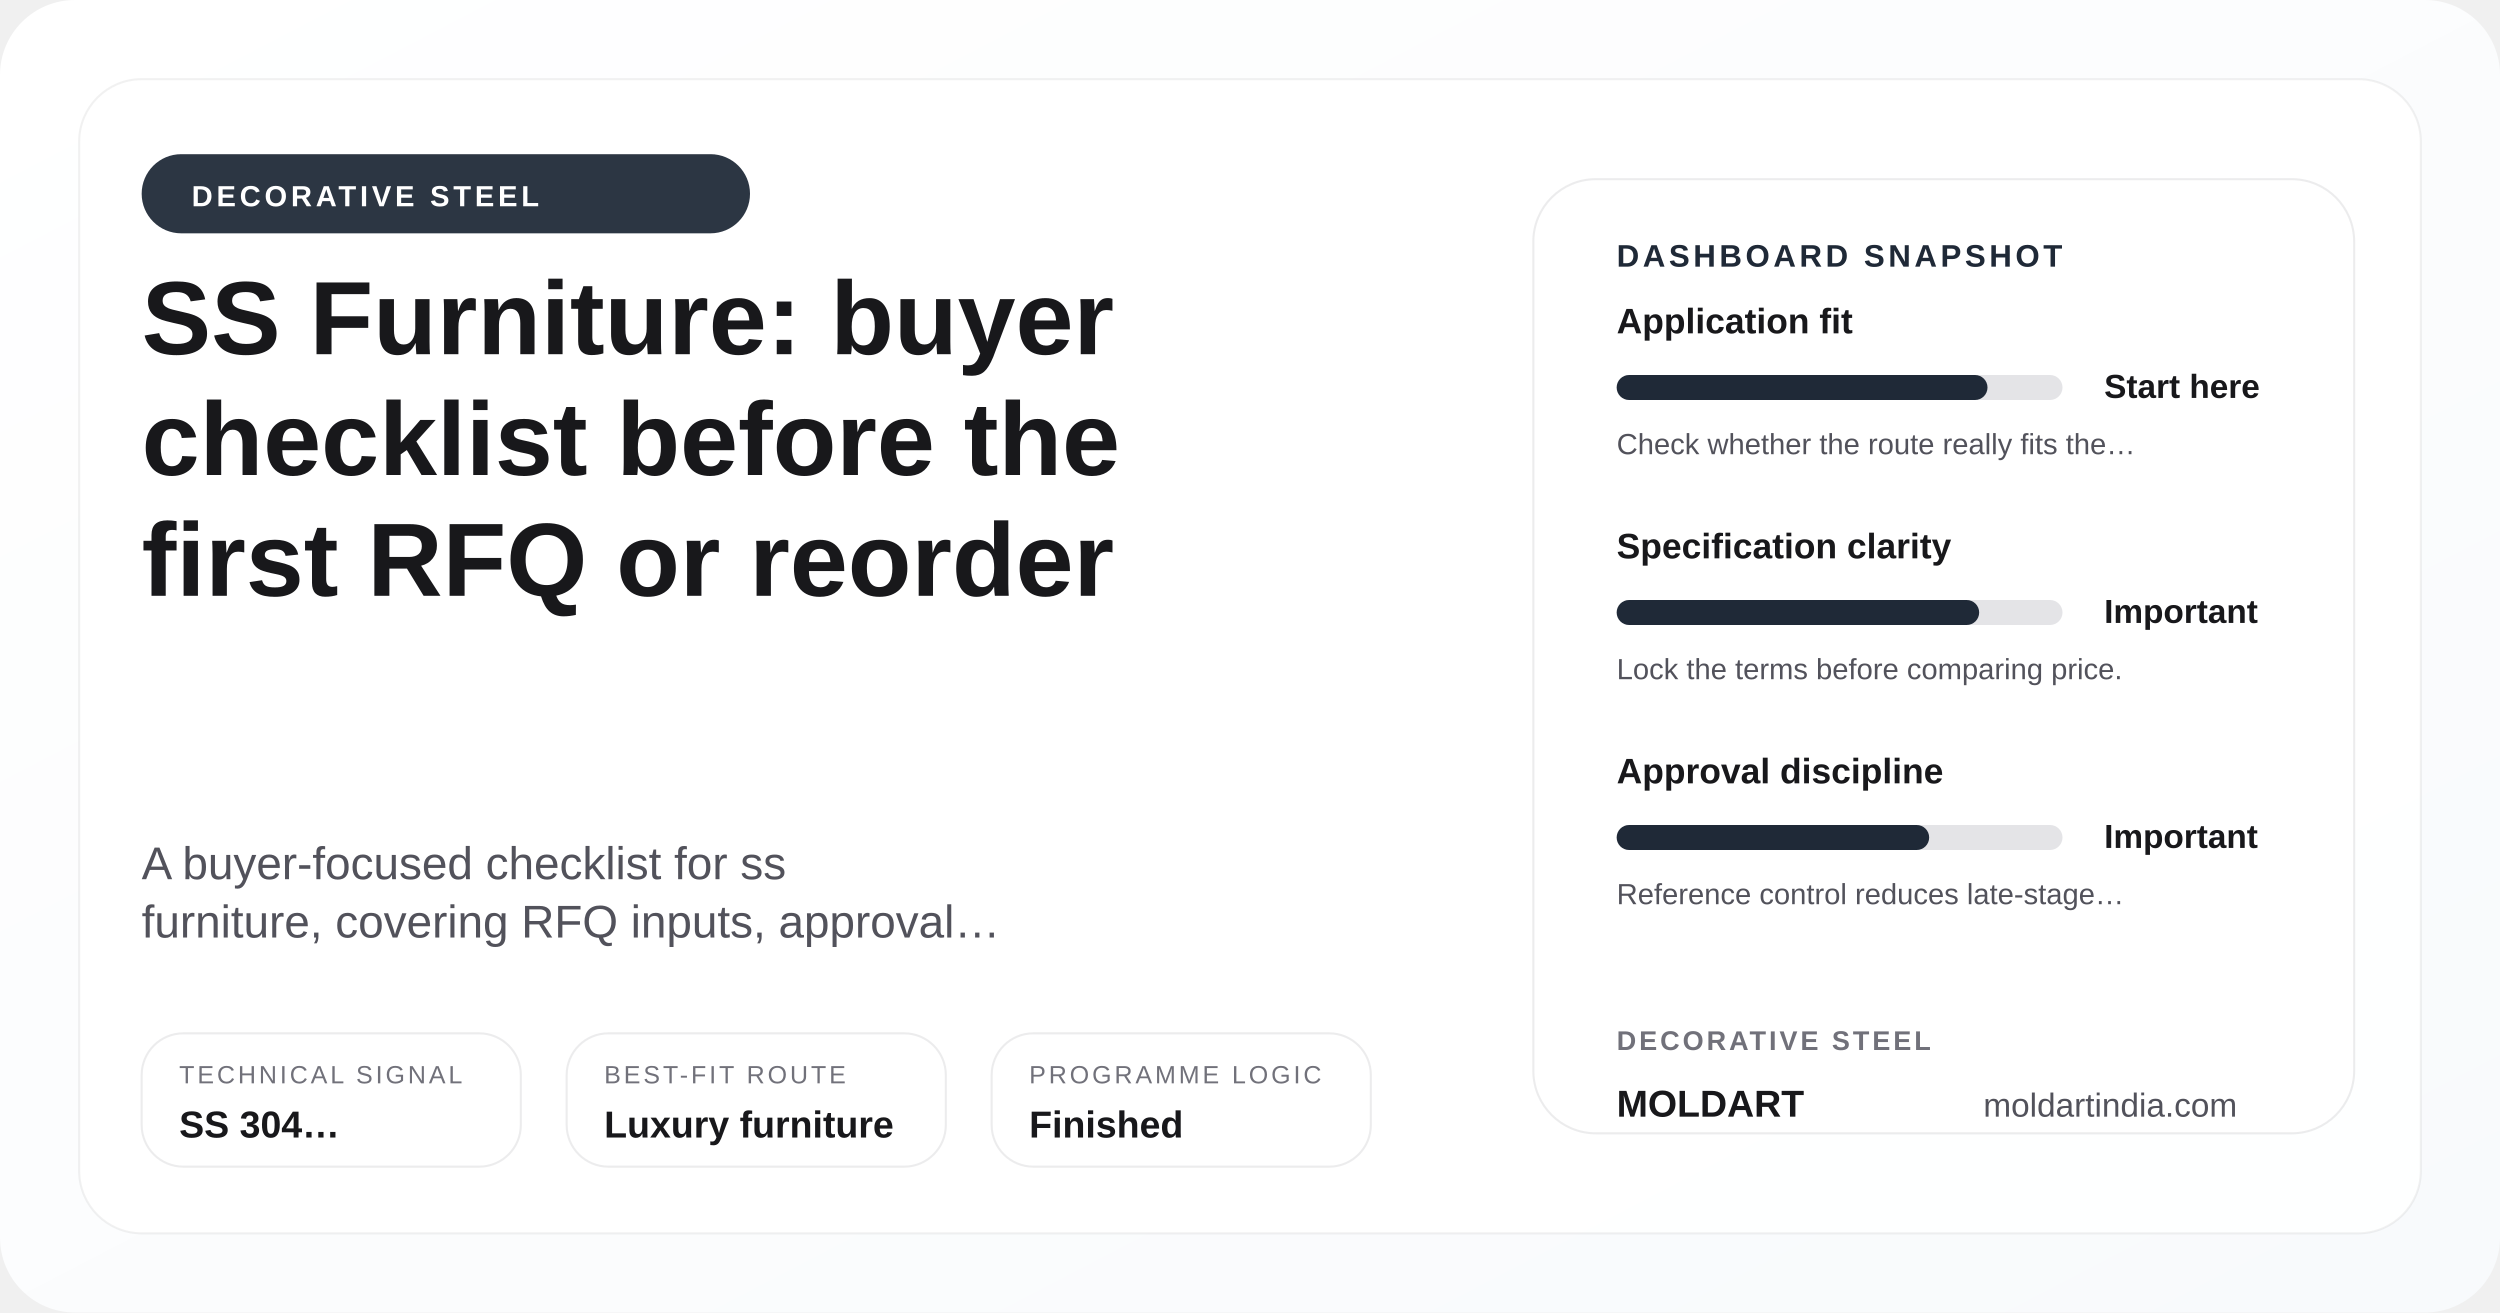
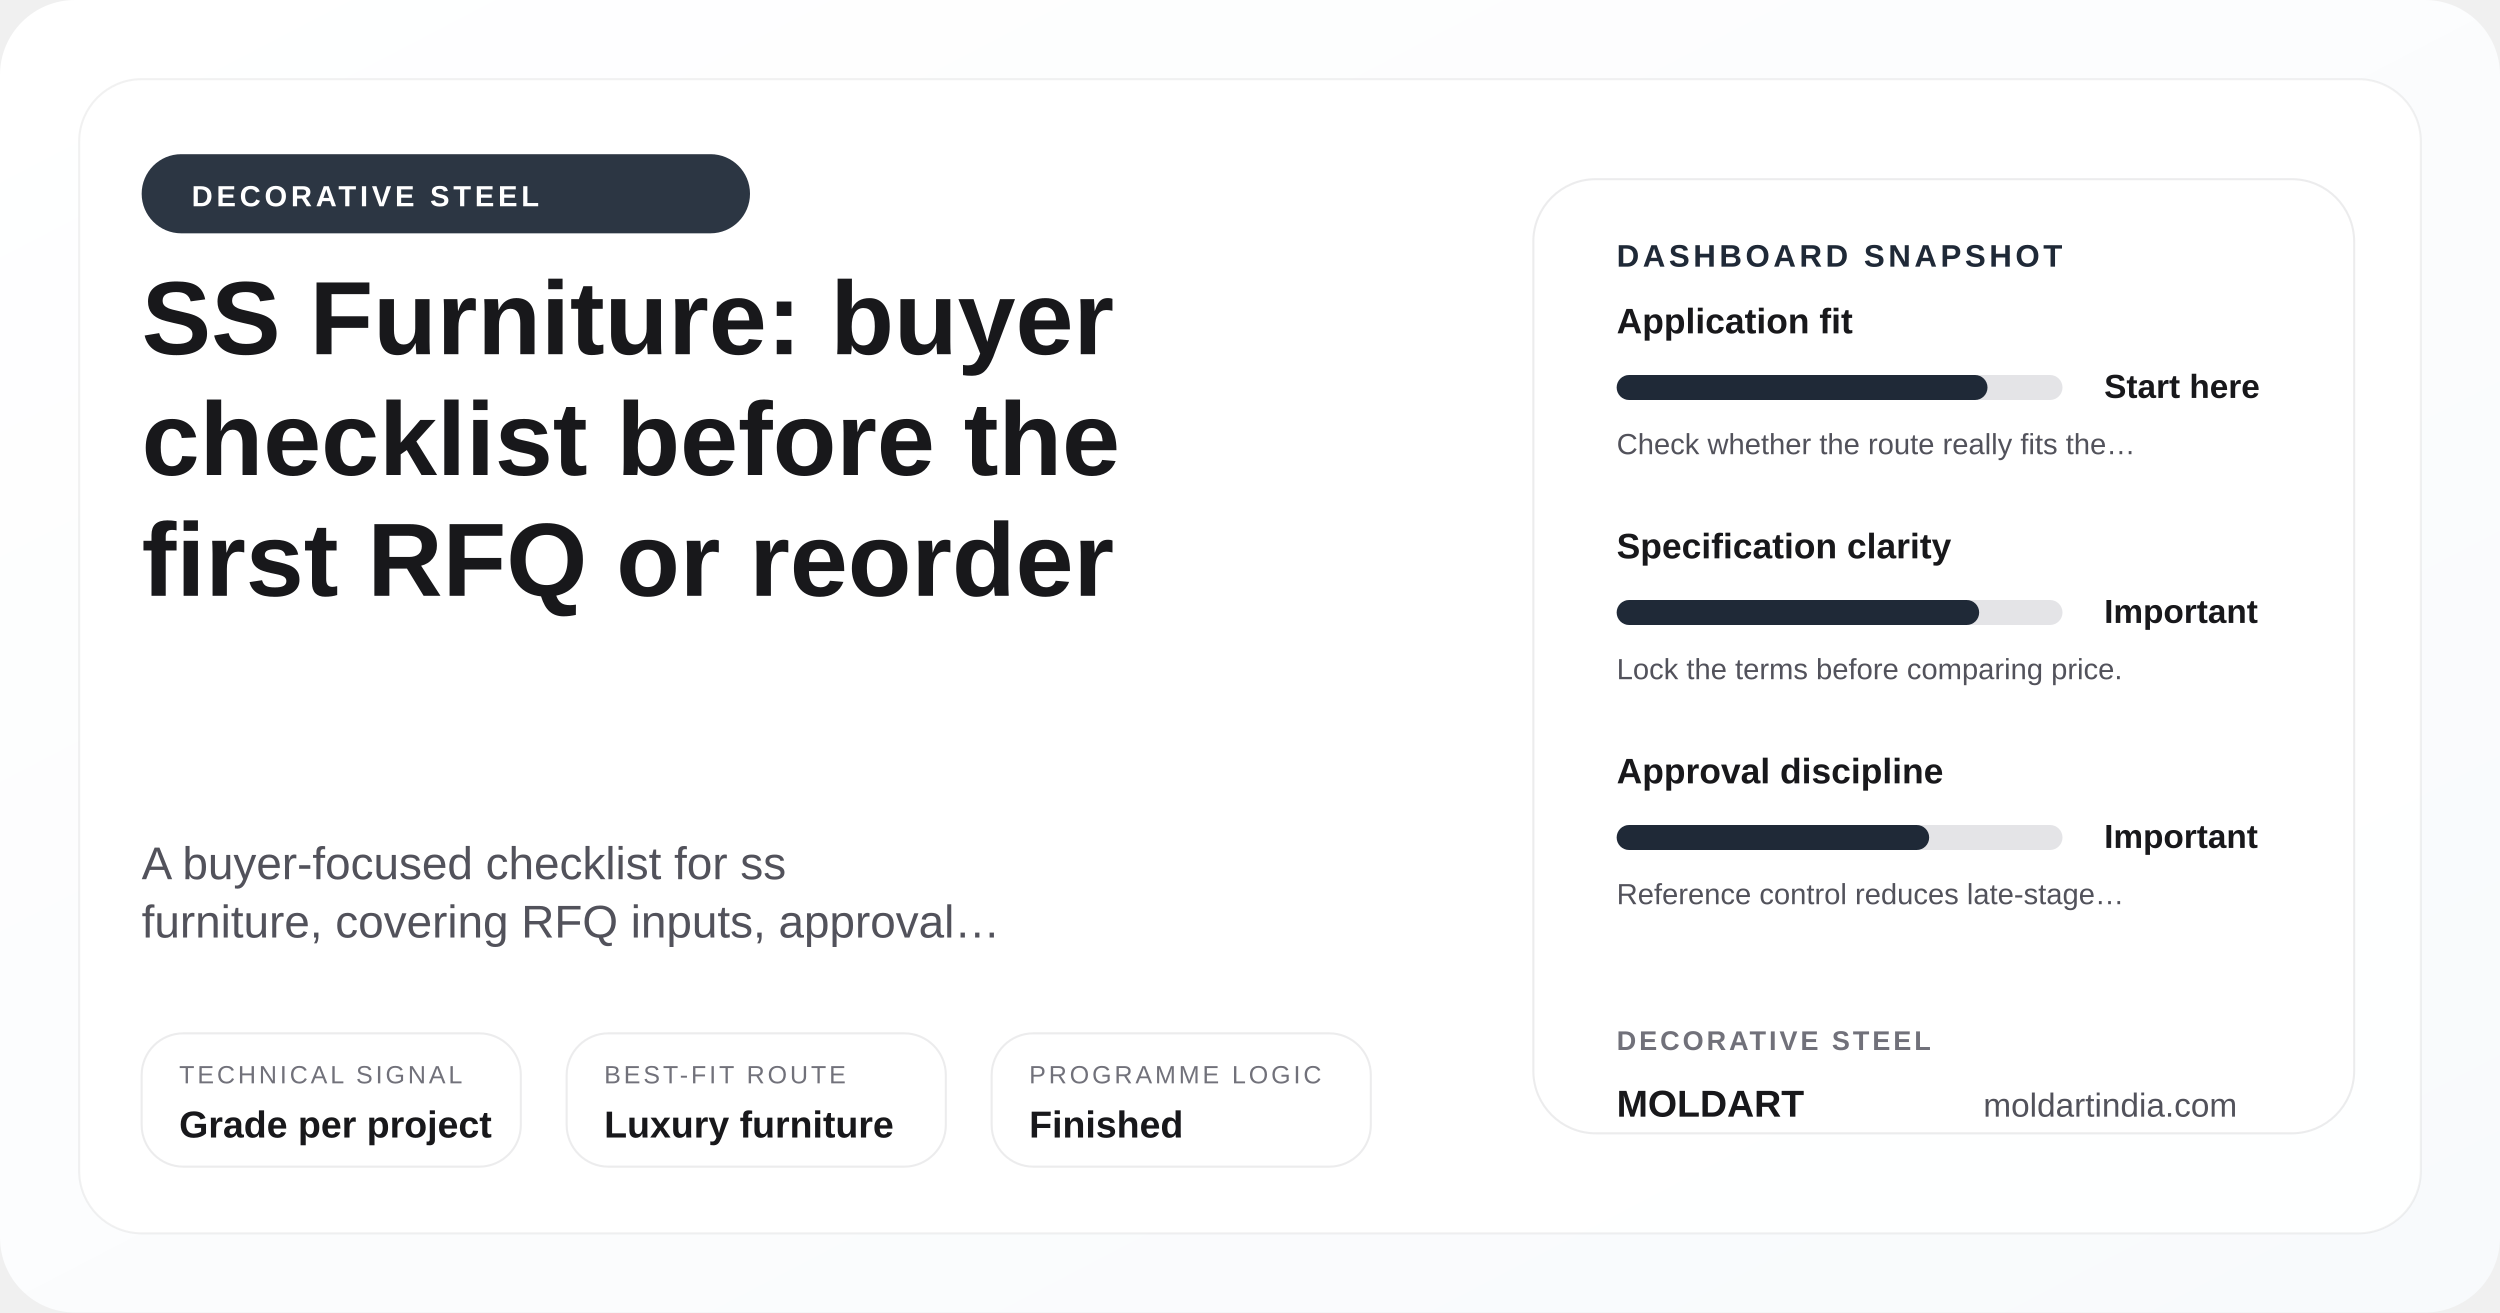
<svg xmlns="http://www.w3.org/2000/svg" width="1200" height="630" viewBox="0 0 1200 630" role="img" aria-label="SS Furniture: buyer checklist before the first RFQ or reorder">
  <defs>
    <linearGradient id="posterGrad-ss-furniture-buyers-guide" x1="0%" y1="0%" x2="100%" y2="100%">
      <stop offset="0%" stop-color="#ffffff" />
      <stop offset="100%" stop-color="#f8fafc" />
    </linearGradient>
  </defs>
  <rect width="1200" height="630" rx="36" fill="url(#posterGrad-ss-furniture-buyers-guide)" />
  <rect x="38" y="38" width="1124" height="554" rx="30" fill="rgba(255,255,255,0.9)" stroke="rgba(24,24,27,0.06)" />
  <circle cx="1072" cy="110" r="18" fill="#cbd5e1" />
  <circle cx="1036" cy="110" r="8" fill="#1f2937" />
  <rect x="68" y="74" width="292" height="38" rx="19" fill="#1f2937" opacity="0.94" />
  <text x="92" y="99" font-family="Arial, sans-serif" font-size="14" font-weight="700" fill="#ffffff" letter-spacing="1.8">DECORATIVE STEEL</text>
  <text x="68" y="170" font-family="Arial, sans-serif" font-size="50" font-weight="700" fill="#18181b">SS Furniture: buyer</text>
  <text x="68" y="228" font-family="Arial, sans-serif" font-size="50" font-weight="700" fill="#18181b">checklist before the</text>
  <text x="68" y="286" font-family="Arial, sans-serif" font-size="50" font-weight="700" fill="#18181b">first RFQ or reorder</text>
  <text x="68" y="422" font-family="Arial, sans-serif" font-size="22" fill="#52525b">A buyer-focused checklist for ss</text>
  <text x="68" y="450" font-family="Arial, sans-serif" font-size="22" fill="#52525b">furniture, covering RFQ inputs, approval…</text>
  <rect x="68" y="496" width="182" height="64" rx="20" fill="rgba(255,255,255,0.94)" stroke="rgba(24,24,27,0.08)" />
  <text x="86" y="520" font-family="Arial, sans-serif" font-size="12" fill="#71717a" letter-spacing="1.4">TECHNICAL SIGNAL</text>
-   <text x="86" y="546" font-family="Arial, sans-serif" font-size="18" font-weight="700" fill="#18181b">SS 304…</text>
+   <text x="86" y="546" font-family="Arial, sans-serif" font-size="18" font-weight="700" fill="#18181b">Grade per project</text>
  <rect x="272" y="496" width="182" height="64" rx="20" fill="rgba(255,255,255,0.94)" stroke="rgba(24,24,27,0.08)" />
  <text x="290" y="520" font-family="Arial, sans-serif" font-size="12" fill="#71717a" letter-spacing="1.4">BEST-FIT ROUTE</text>
  <text x="290" y="546" font-family="Arial, sans-serif" font-size="18" font-weight="700" fill="#18181b">Luxury furniture</text>
  <rect x="476" y="496" width="182" height="64" rx="20" fill="rgba(255,255,255,0.94)" stroke="rgba(24,24,27,0.08)" />
  <text x="494" y="520" font-family="Arial, sans-serif" font-size="12" fill="#71717a" letter-spacing="1.4">PROGRAMME LOGIC</text>
  <text x="494" y="546" font-family="Arial, sans-serif" font-size="18" font-weight="700" fill="#18181b">Finished</text>
  <rect x="736" y="86" width="394" height="458" rx="30" fill="#ffffff" stroke="rgba(24,24,27,0.08)" />
  <text x="776" y="128" font-family="Arial, sans-serif" font-size="15" font-weight="700" fill="#1f2937" letter-spacing="1.7">DASHBOARD SNAPSHOT</text>
  <text x="776" y="160" font-family="Arial, sans-serif" font-size="17" font-weight="700" fill="#18181b">Application fit</text>
  <rect x="776" y="180" width="214" height="12" rx="6" fill="#e4e4e7" />
  <rect x="776" y="180" width="178" height="12" rx="6" fill="#1f2937" />
  <text x="1010" y="191" font-family="Arial, sans-serif" font-size="16" font-weight="700" fill="#18181b">Start here</text>
  <text x="776" y="218" font-family="Arial, sans-serif" font-size="14" fill="#52525b">Check whether the route really fits the…</text>
  <text x="776" y="268" font-family="Arial, sans-serif" font-size="17" font-weight="700" fill="#18181b">Specification clarity</text>
  <rect x="776" y="288" width="214" height="12" rx="6" fill="#e4e4e7" />
  <rect x="776" y="288" width="174" height="12" rx="6" fill="#1f2937" />
  <text x="1010" y="299" font-family="Arial, sans-serif" font-size="16" font-weight="700" fill="#18181b">Important</text>
  <text x="776" y="326" font-family="Arial, sans-serif" font-size="14" fill="#52525b">Lock the terms before comparing price.</text>
  <text x="776" y="376" font-family="Arial, sans-serif" font-size="17" font-weight="700" fill="#18181b">Approval discipline</text>
  <rect x="776" y="396" width="214" height="12" rx="6" fill="#e4e4e7" />
  <rect x="776" y="396" width="150" height="12" rx="6" fill="#1f2937" />
  <text x="1010" y="407" font-family="Arial, sans-serif" font-size="16" font-weight="700" fill="#18181b">Important</text>
  <text x="776" y="434" font-family="Arial, sans-serif" font-size="14" fill="#52525b">Reference control reduces late-stage…</text>
  <text x="776" y="504" font-family="Arial, sans-serif" font-size="13" font-weight="700" fill="#71717a" letter-spacing="1.4">DECORATIVE STEEL</text>
  <text x="776" y="536" font-family="Arial, sans-serif" font-size="18" font-weight="700" fill="#18181b">MOLDART</text>
  <text x="952" y="536" font-family="Arial, sans-serif" font-size="16" fill="#52525b">moldartindia.com</text>
</svg>
